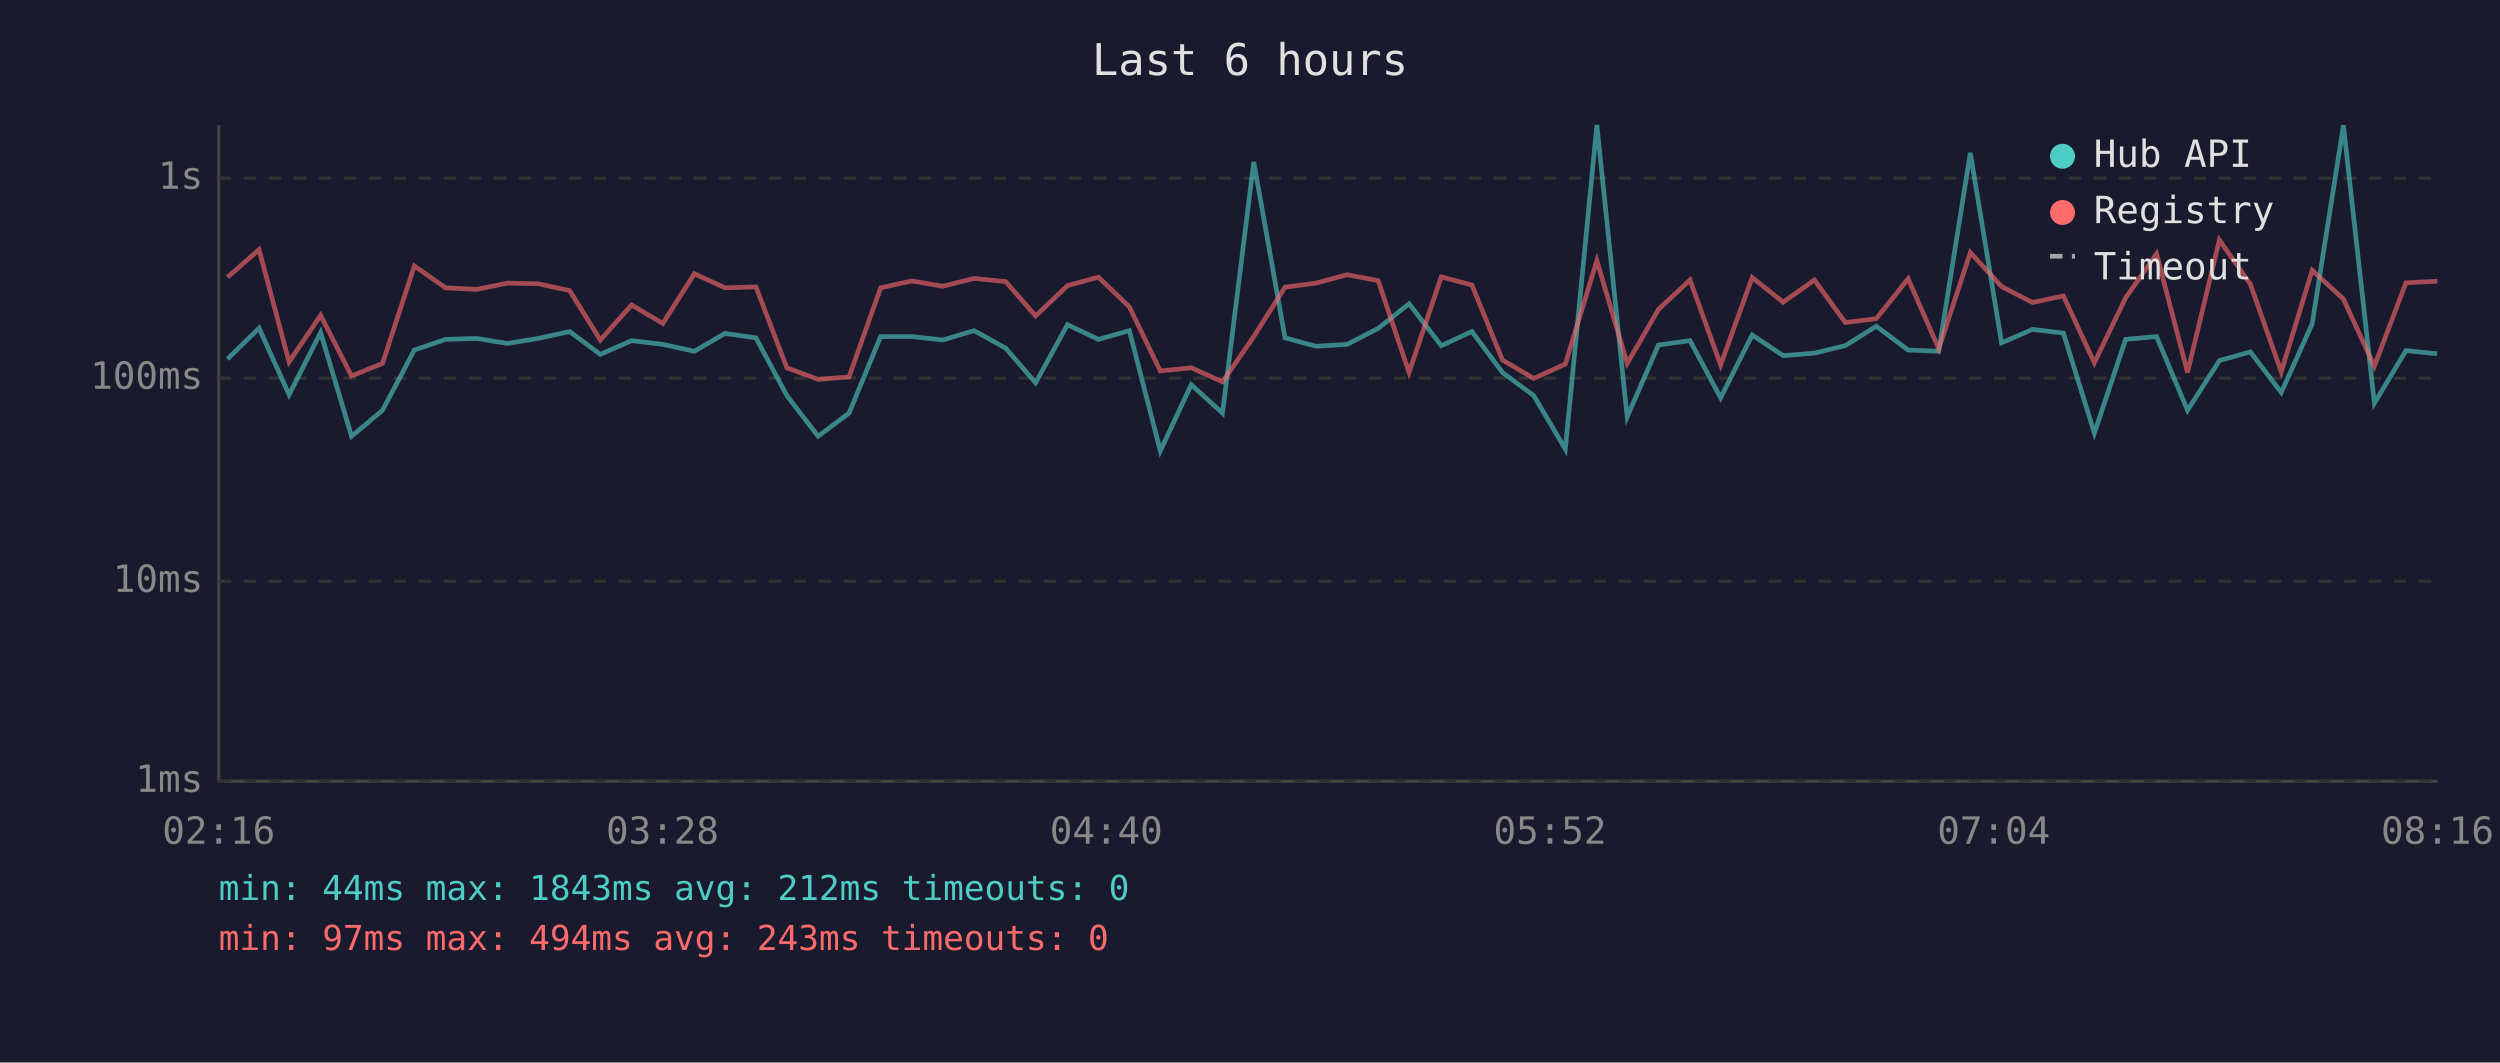
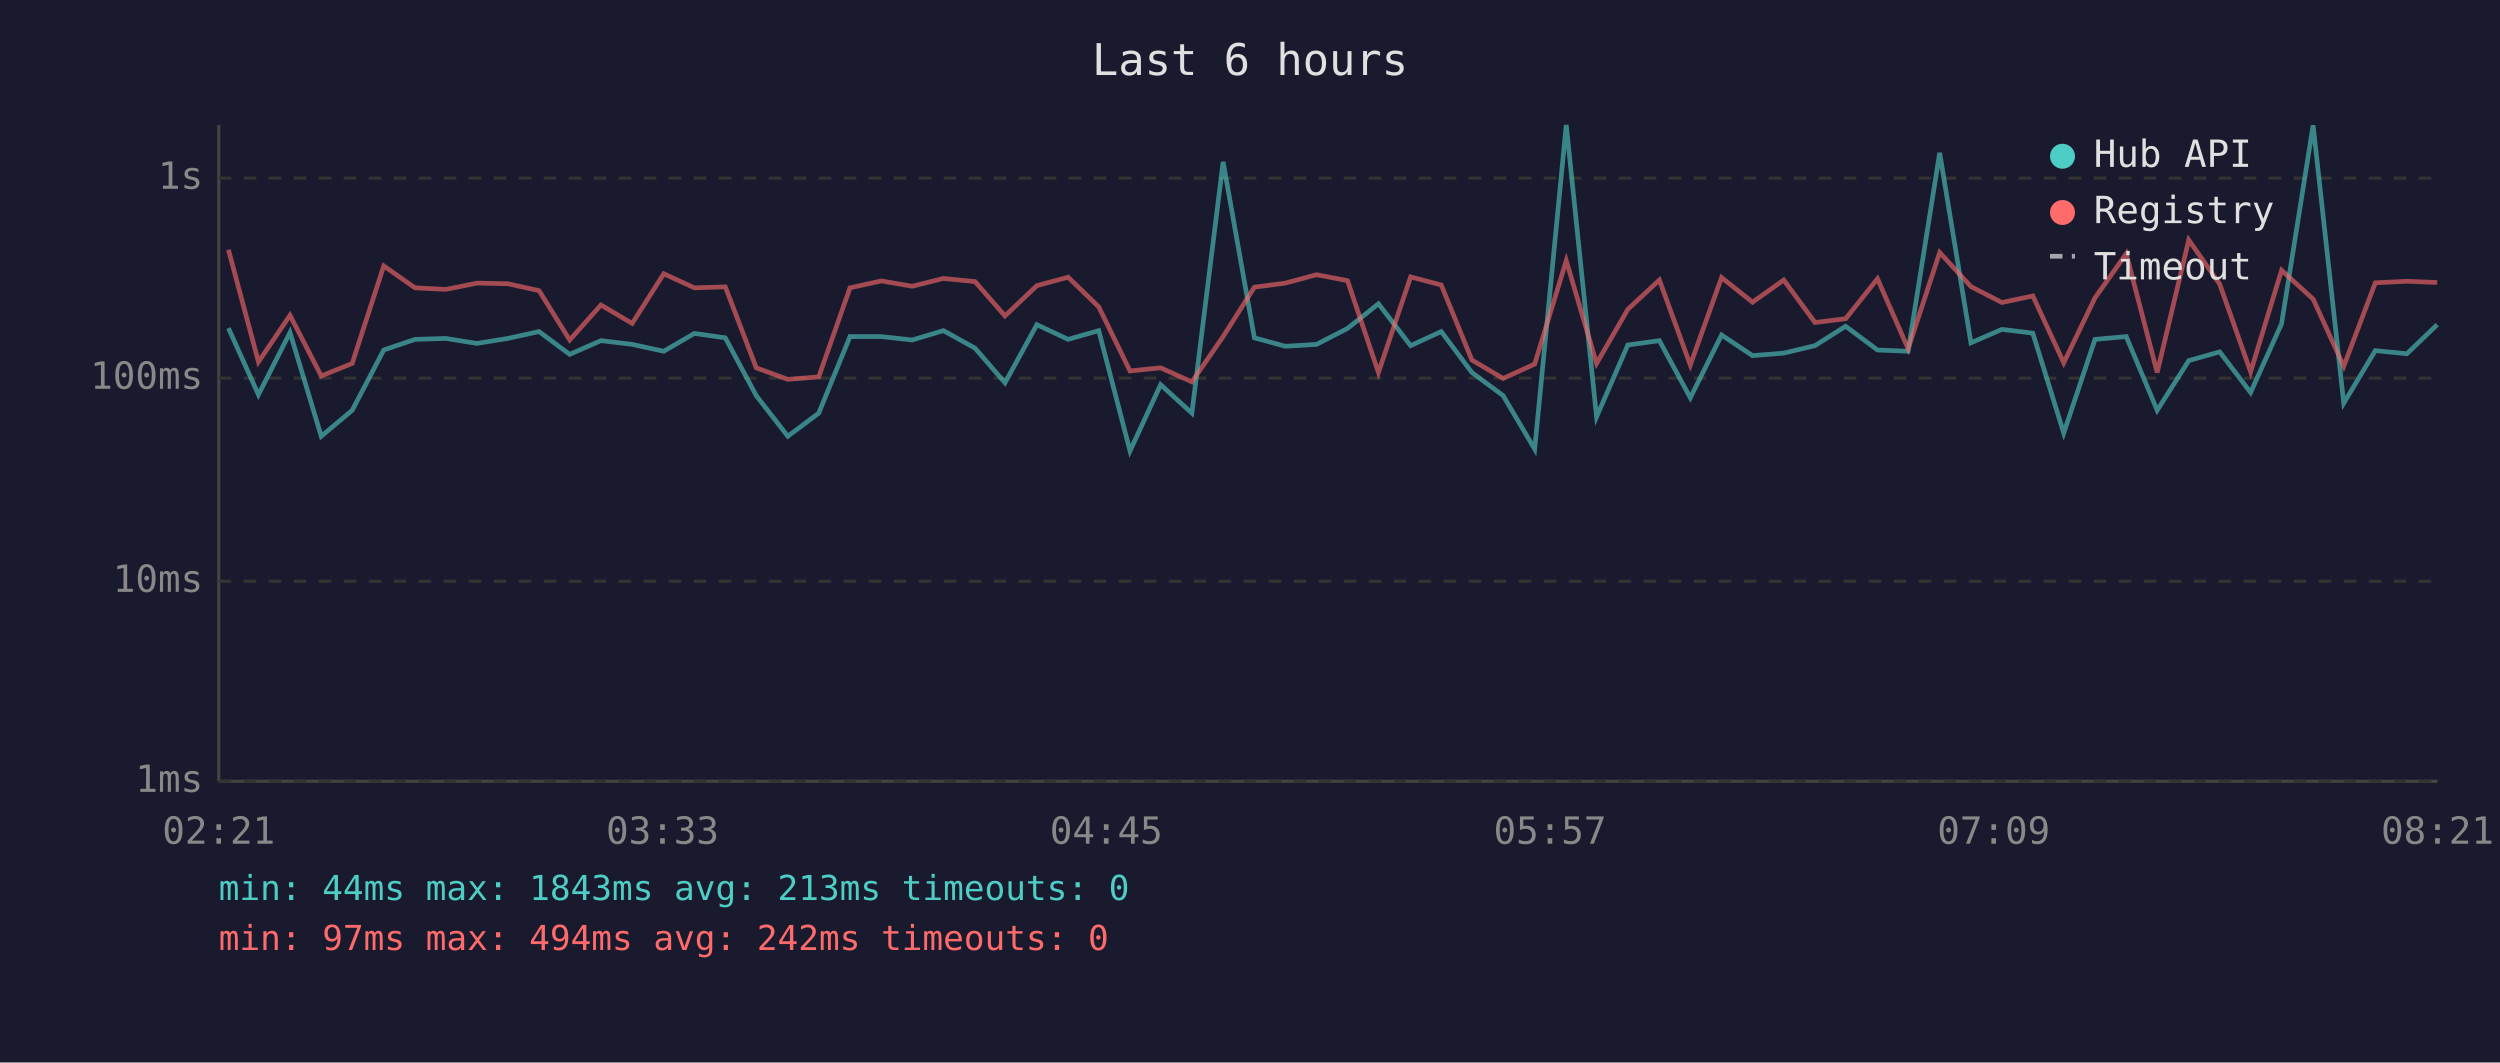
<svg xmlns="http://www.w3.org/2000/svg" viewBox="0 0 800 340" font-family="monospace" font-size="12">
  <rect width="800" height="340" fill="#1a1a2e" />
  <text x="400" y="24" fill="#e0e0e0" font-size="14" text-anchor="middle">Last 6 hours</text>
  <line x1="70" y1="40" x2="70" y2="250" stroke="#444" stroke-width="1" />
  <line x1="70" y1="250" x2="780" y2="250" stroke="#444" stroke-width="1" />
  <line x1="70" y1="250" x2="780" y2="250" stroke="#333" stroke-width="1" stroke-dasharray="4" />
  <text x="65" y="250" fill="#888" text-anchor="end" dominant-baseline="middle">1ms</text>
  <line x1="70" y1="186" x2="780" y2="186" stroke="#333" stroke-width="1" stroke-dasharray="4" />
  <text x="65" y="186" fill="#888" text-anchor="end" dominant-baseline="middle">10ms</text>
  <line x1="70" y1="121" x2="780" y2="121" stroke="#333" stroke-width="1" stroke-dasharray="4" />
  <text x="65" y="121" fill="#888" text-anchor="end" dominant-baseline="middle">100ms</text>
  <line x1="70" y1="57" x2="780" y2="57" stroke="#333" stroke-width="1" stroke-dasharray="4" />
  <text x="65" y="57" fill="#888" text-anchor="end" dominant-baseline="middle">1s</text>
-   <text x="70" y="270" fill="#888" text-anchor="middle">02:16</text>
-   <text x="212" y="270" fill="#888" text-anchor="middle">03:28</text>
-   <text x="354" y="270" fill="#888" text-anchor="middle">04:40</text>
-   <text x="496" y="270" fill="#888" text-anchor="middle">05:52</text>
-   <text x="638" y="270" fill="#888" text-anchor="middle">07:04</text>
-   <text x="780" y="270" fill="#888" text-anchor="middle">08:16</text>
-   <polyline points="72.8,114.9 82.9,105.0 92.5,126.3 102.6,106.4 112.5,139.6 122.4,131.3 132.6,112.0 142.6,108.6 152.5,108.3 162.4,109.9 172.2,108.3 182.3,106.1 192.1,113.4 202.1,109.0 212.1,110.2 222.2,112.4 232.0,106.7 241.9,108.1 251.8,126.6 261.8,139.6 271.7,132.2 281.8,107.7 291.8,107.7 301.7,108.8 311.7,105.8 321.8,111.4 331.4,122.5 341.6,103.9 351.5,108.6 361.4,105.8 371.3,144.3 381.2,123.1 391.2,132.2 401.2,51.8 411.2,108.1 421.1,110.8 431.1,110.2 441.0,105.1 450.9,97.2 461.2,110.6 471.0,106.1 480.8,119.2 490.8,126.6 500.9,143.7 511.0,40.0 520.7,133.4 530.7,110.4 540.8,109.0 550.6,127.3 560.7,107.2 570.6,113.8 580.6,113.0 590.5,110.6 600.4,104.4 610.6,112.0 620.4,112.4 630.5,48.9 640.5,109.7 650.4,105.4 660.3,106.6 670.2,138.6 680.2,108.6 690.1,107.7 700.0,131.3 710.2,115.4 720.1,112.6 730.0,125.6 739.9,103.6 749.9,40.1 759.8,129.0 769.9,112.2 779.9,113.2" fill="none" stroke="#4ecdc4" stroke-width="1.5" opacity="0.6" />
-   <polyline points="72.8,88.7 82.9,79.9 92.5,115.8 102.6,100.9 112.5,120.3 122.4,116.3 132.6,85.1 142.6,92.1 152.5,92.6 162.4,90.6 172.2,90.8 182.3,93.0 192.1,108.8 202.1,97.6 212.1,103.5 222.2,87.6 232.0,92.1 241.9,91.8 251.8,117.7 261.8,121.4 271.7,120.6 281.8,92.1 291.8,89.9 301.7,91.6 311.7,89.1 321.8,90.1 331.4,101.1 341.6,91.4 351.5,88.7 361.4,98.2 371.3,118.7 381.2,117.7 391.2,122.2 401.2,107.7 411.2,91.9 421.1,90.6 431.1,87.9 441.0,89.8 450.9,119.2 461.2,88.6 471.0,91.2 480.8,115.2 490.8,121.1 500.9,116.5 511.0,83.4 520.7,116.3 530.7,99.0 540.8,89.6 550.6,116.8 560.7,88.8 570.6,96.7 580.6,89.6 590.5,103.2 600.4,102.0 610.6,89.2 620.4,111.6 630.5,80.8 640.5,91.7 650.4,96.8 660.3,94.7 670.2,116.1 680.2,95.3 690.1,81.2 700.0,119.2 710.2,76.8 720.1,90.9 730.0,119.0 739.9,86.5 749.9,95.7 759.8,117.2 769.9,90.5 779.9,90.0" fill="none" stroke="#ff6b6b" stroke-width="1.5" opacity="0.6" />
+   <text x="70" y="270" fill="#888" text-anchor="middle">02:21</text>
+   <text x="212" y="270" fill="#888" text-anchor="middle">03:33</text>
+   <text x="354" y="270" fill="#888" text-anchor="middle">04:45</text>
+   <text x="496" y="270" fill="#888" text-anchor="middle">05:57</text>
+   <text x="638" y="270" fill="#888" text-anchor="middle">07:09</text>
+   <text x="780" y="270" fill="#888" text-anchor="middle">08:21</text>
+   <polyline points="73.1,105.0 82.7,126.3 92.8,106.4 102.8,139.6 112.7,131.3 122.8,112.0 132.8,108.6 142.7,108.3 152.6,109.9 162.5,108.3 172.5,106.1 182.3,113.4 192.3,109.0 202.3,110.2 212.4,112.4 222.2,106.7 232.1,108.1 242.0,126.6 252.1,139.6 262.0,132.2 272.0,107.7 282.0,107.7 291.9,108.8 301.9,105.8 312.0,111.4 321.6,122.5 331.8,103.9 341.8,108.6 351.6,105.8 361.6,144.3 371.4,123.1 381.4,132.2 391.4,51.8 401.4,108.1 411.3,110.8 421.3,110.2 431.2,105.1 441.1,97.2 451.4,110.6 461.2,106.1 471.0,119.2 481.0,126.6 491.1,143.7 501.2,40.0 510.9,133.4 520.9,110.4 531.0,109.0 540.9,127.3 550.9,107.2 560.8,113.8 570.8,113.0 580.8,110.6 590.6,104.4 600.8,112.0 610.6,112.4 620.7,48.9 630.7,109.7 640.6,105.4 650.5,106.6 660.4,138.6 670.4,108.6 680.4,107.7 690.3,131.3 700.4,115.4 710.3,112.6 720.2,125.6 730.1,103.6 740.2,40.1 750.0,129.0 760.1,112.2 770.2,113.2 779.9,103.9" fill="none" stroke="#4ecdc4" stroke-width="1.5" opacity="0.6" />
+   <polyline points="73.1,79.9 82.7,115.8 92.8,100.9 102.8,120.3 112.7,116.3 122.8,85.1 132.8,92.1 142.7,92.6 152.6,90.6 162.5,90.8 172.5,93.0 182.3,108.8 192.3,97.6 202.3,103.5 212.4,87.6 222.2,92.1 232.1,91.8 242.0,117.7 252.1,121.4 262.0,120.6 272.0,92.1 282.0,89.9 291.9,91.6 301.9,89.1 312.0,90.1 321.6,101.1 331.8,91.4 341.8,88.7 351.6,98.2 361.6,118.7 371.4,117.7 381.4,122.2 391.4,107.7 401.4,91.9 411.3,90.6 421.3,87.9 431.2,89.8 441.1,119.2 451.4,88.6 461.2,91.2 471.0,115.2 481.0,121.1 491.1,116.5 501.2,83.4 510.9,116.3 520.9,99.0 531.0,89.6 540.9,116.8 550.9,88.8 560.8,96.7 570.8,89.6 580.8,103.2 590.6,102.0 600.8,89.2 610.6,111.6 620.7,80.8 630.7,91.7 640.6,96.8 650.5,94.7 660.4,116.1 670.4,95.3 680.4,81.2 690.3,119.2 700.4,76.8 710.3,90.9 720.2,119.0 730.1,86.5 740.2,95.7 750.0,117.2 760.1,90.5 770.2,90.0 779.9,90.4" fill="none" stroke="#ff6b6b" stroke-width="1.5" opacity="0.6" />
  <circle cx="660" cy="50" r="4" fill="#4ecdc4" />
  <text x="670" y="50" fill="#e0e0e0" dominant-baseline="middle">Hub API</text>
  <circle cx="660" cy="68" r="4" fill="#ff6b6b" />
  <text x="670" y="68" fill="#e0e0e0" dominant-baseline="middle">Registry</text>
  <line x1="656" y1="82" x2="664" y2="82" stroke="#e0e0e0" stroke-width="1.5" stroke-dasharray="4,3" opacity="0.7" />
  <text x="670" y="86" fill="#e0e0e0" dominant-baseline="middle">Timeout</text>
-   <text x="70" y="288" fill="#4ecdc4" font-size="11">min: 44ms  max: 1843ms  avg: 212ms  timeouts: 0</text>
-   <text x="70" y="304" fill="#ff6b6b" font-size="11">min: 97ms  max: 494ms  avg: 243ms  timeouts: 0</text>
+   <text x="70" y="288" fill="#4ecdc4" font-size="11">min: 44ms  max: 1843ms  avg: 213ms  timeouts: 0</text>
+   <text x="70" y="304" fill="#ff6b6b" font-size="11">min: 97ms  max: 494ms  avg: 242ms  timeouts: 0</text>
</svg>
